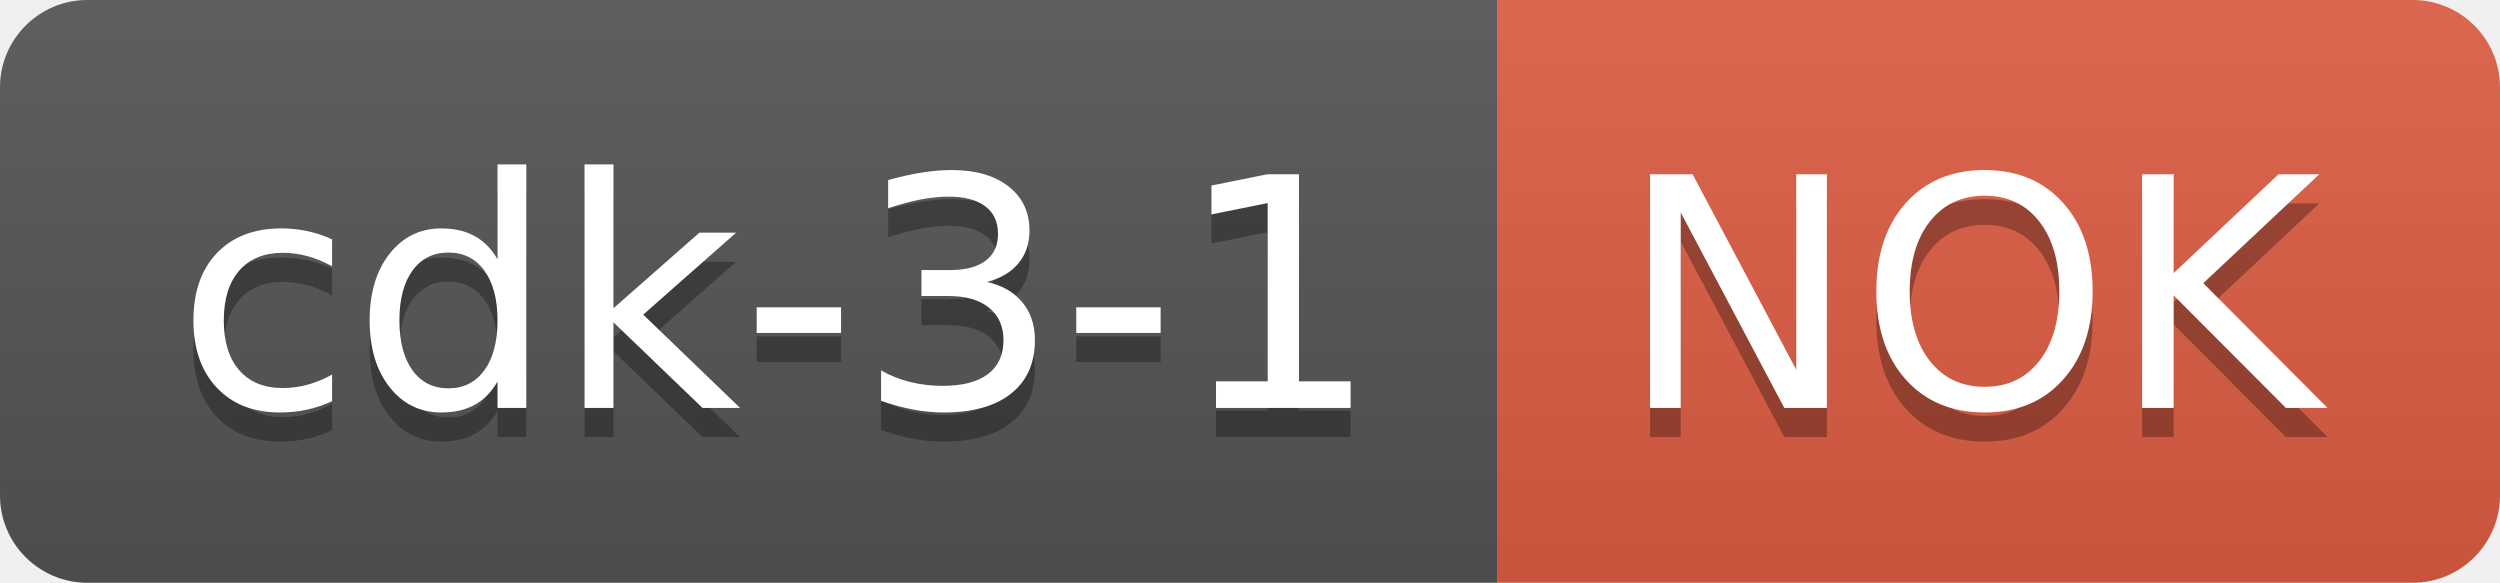
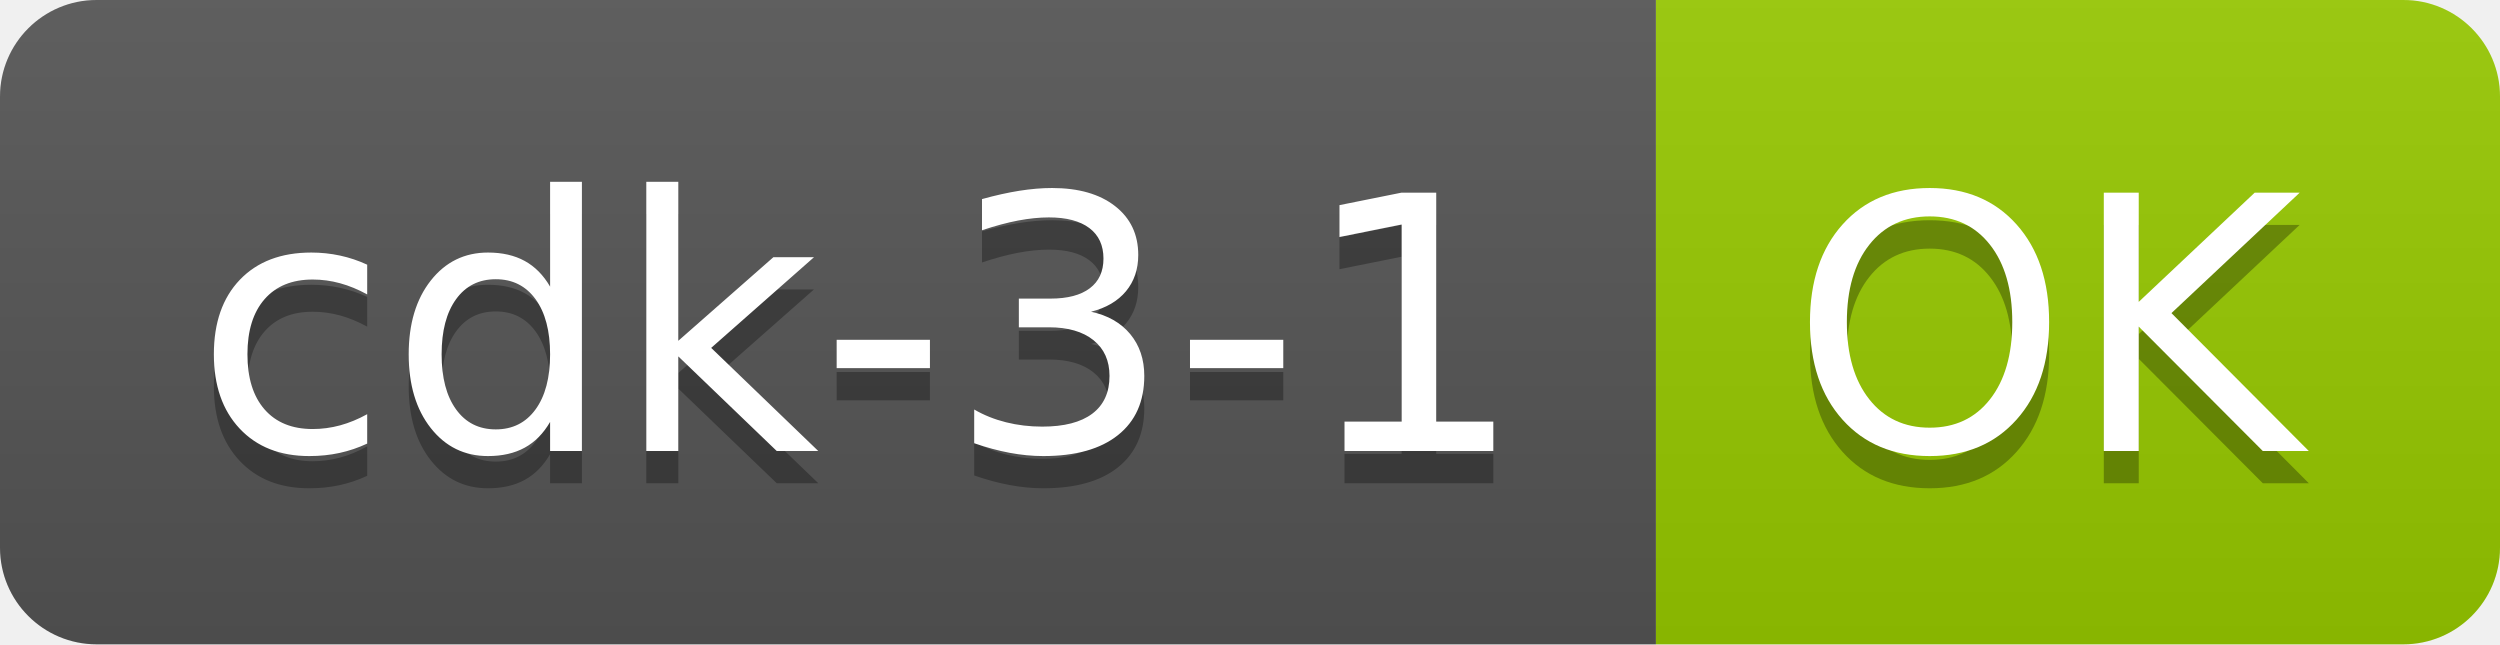
- <svg xmlns="http://www.w3.org/2000/svg" width="85.8" height="20">
+ <svg xmlns="http://www.w3.org/2000/svg" width="77.6" height="20">
  <linearGradient id="smooth" x2="0" y2="100%">
    <stop offset="0" stop-color="#bbb" stop-opacity=".1" />
    <stop offset="1" stop-opacity=".1" />
  </linearGradient>
  <clipPath id="round">
-     <rect width="85.8" height="20" rx="3" fill="#fff" />
+     <rect width="77.6" height="20" rx="3" fill="#fff" />
  </clipPath>
  <g clip-path="url(#round)">
    <rect width="51.4" height="20" fill="#555" />
-     <rect x="51.4" width="34.4" height="20" fill="#e05d44" />
-     <rect width="85.8" height="20" fill="url(#smooth)" />
+     <rect x="51.4" width="26.2" height="20" fill="#97CA00" />
+     <rect width="77.6" height="20" fill="url(#smooth)" />
  </g>
  <g fill="#fff" text-anchor="middle" font-family="DejaVu Sans,Verdana,Geneva,sans-serif" font-size="110">
    <text x="267.0" y="150" fill="#010101" fill-opacity=".3" transform="scale(0.1)" textLength="414.0" lengthAdjust="spacing">cdk-3-1</text>
    <text x="267.0" y="140" transform="scale(0.1)" textLength="414.0" lengthAdjust="spacing">cdk-3-1</text>
-     <text x="676.0" y="150" fill="#010101" fill-opacity=".3" transform="scale(0.1)" textLength="244.0" lengthAdjust="spacing">NOK</text>
-     <text x="676.0" y="140" transform="scale(0.1)" textLength="244.0" lengthAdjust="spacing">NOK</text>
+     <text x="635.0" y="150" fill="#010101" fill-opacity=".3" transform="scale(0.1)" textLength="162.0" lengthAdjust="spacing">OK</text>
+     <text x="635.0" y="140" transform="scale(0.1)" textLength="162.0" lengthAdjust="spacing">OK</text>
  </g>
</svg>
